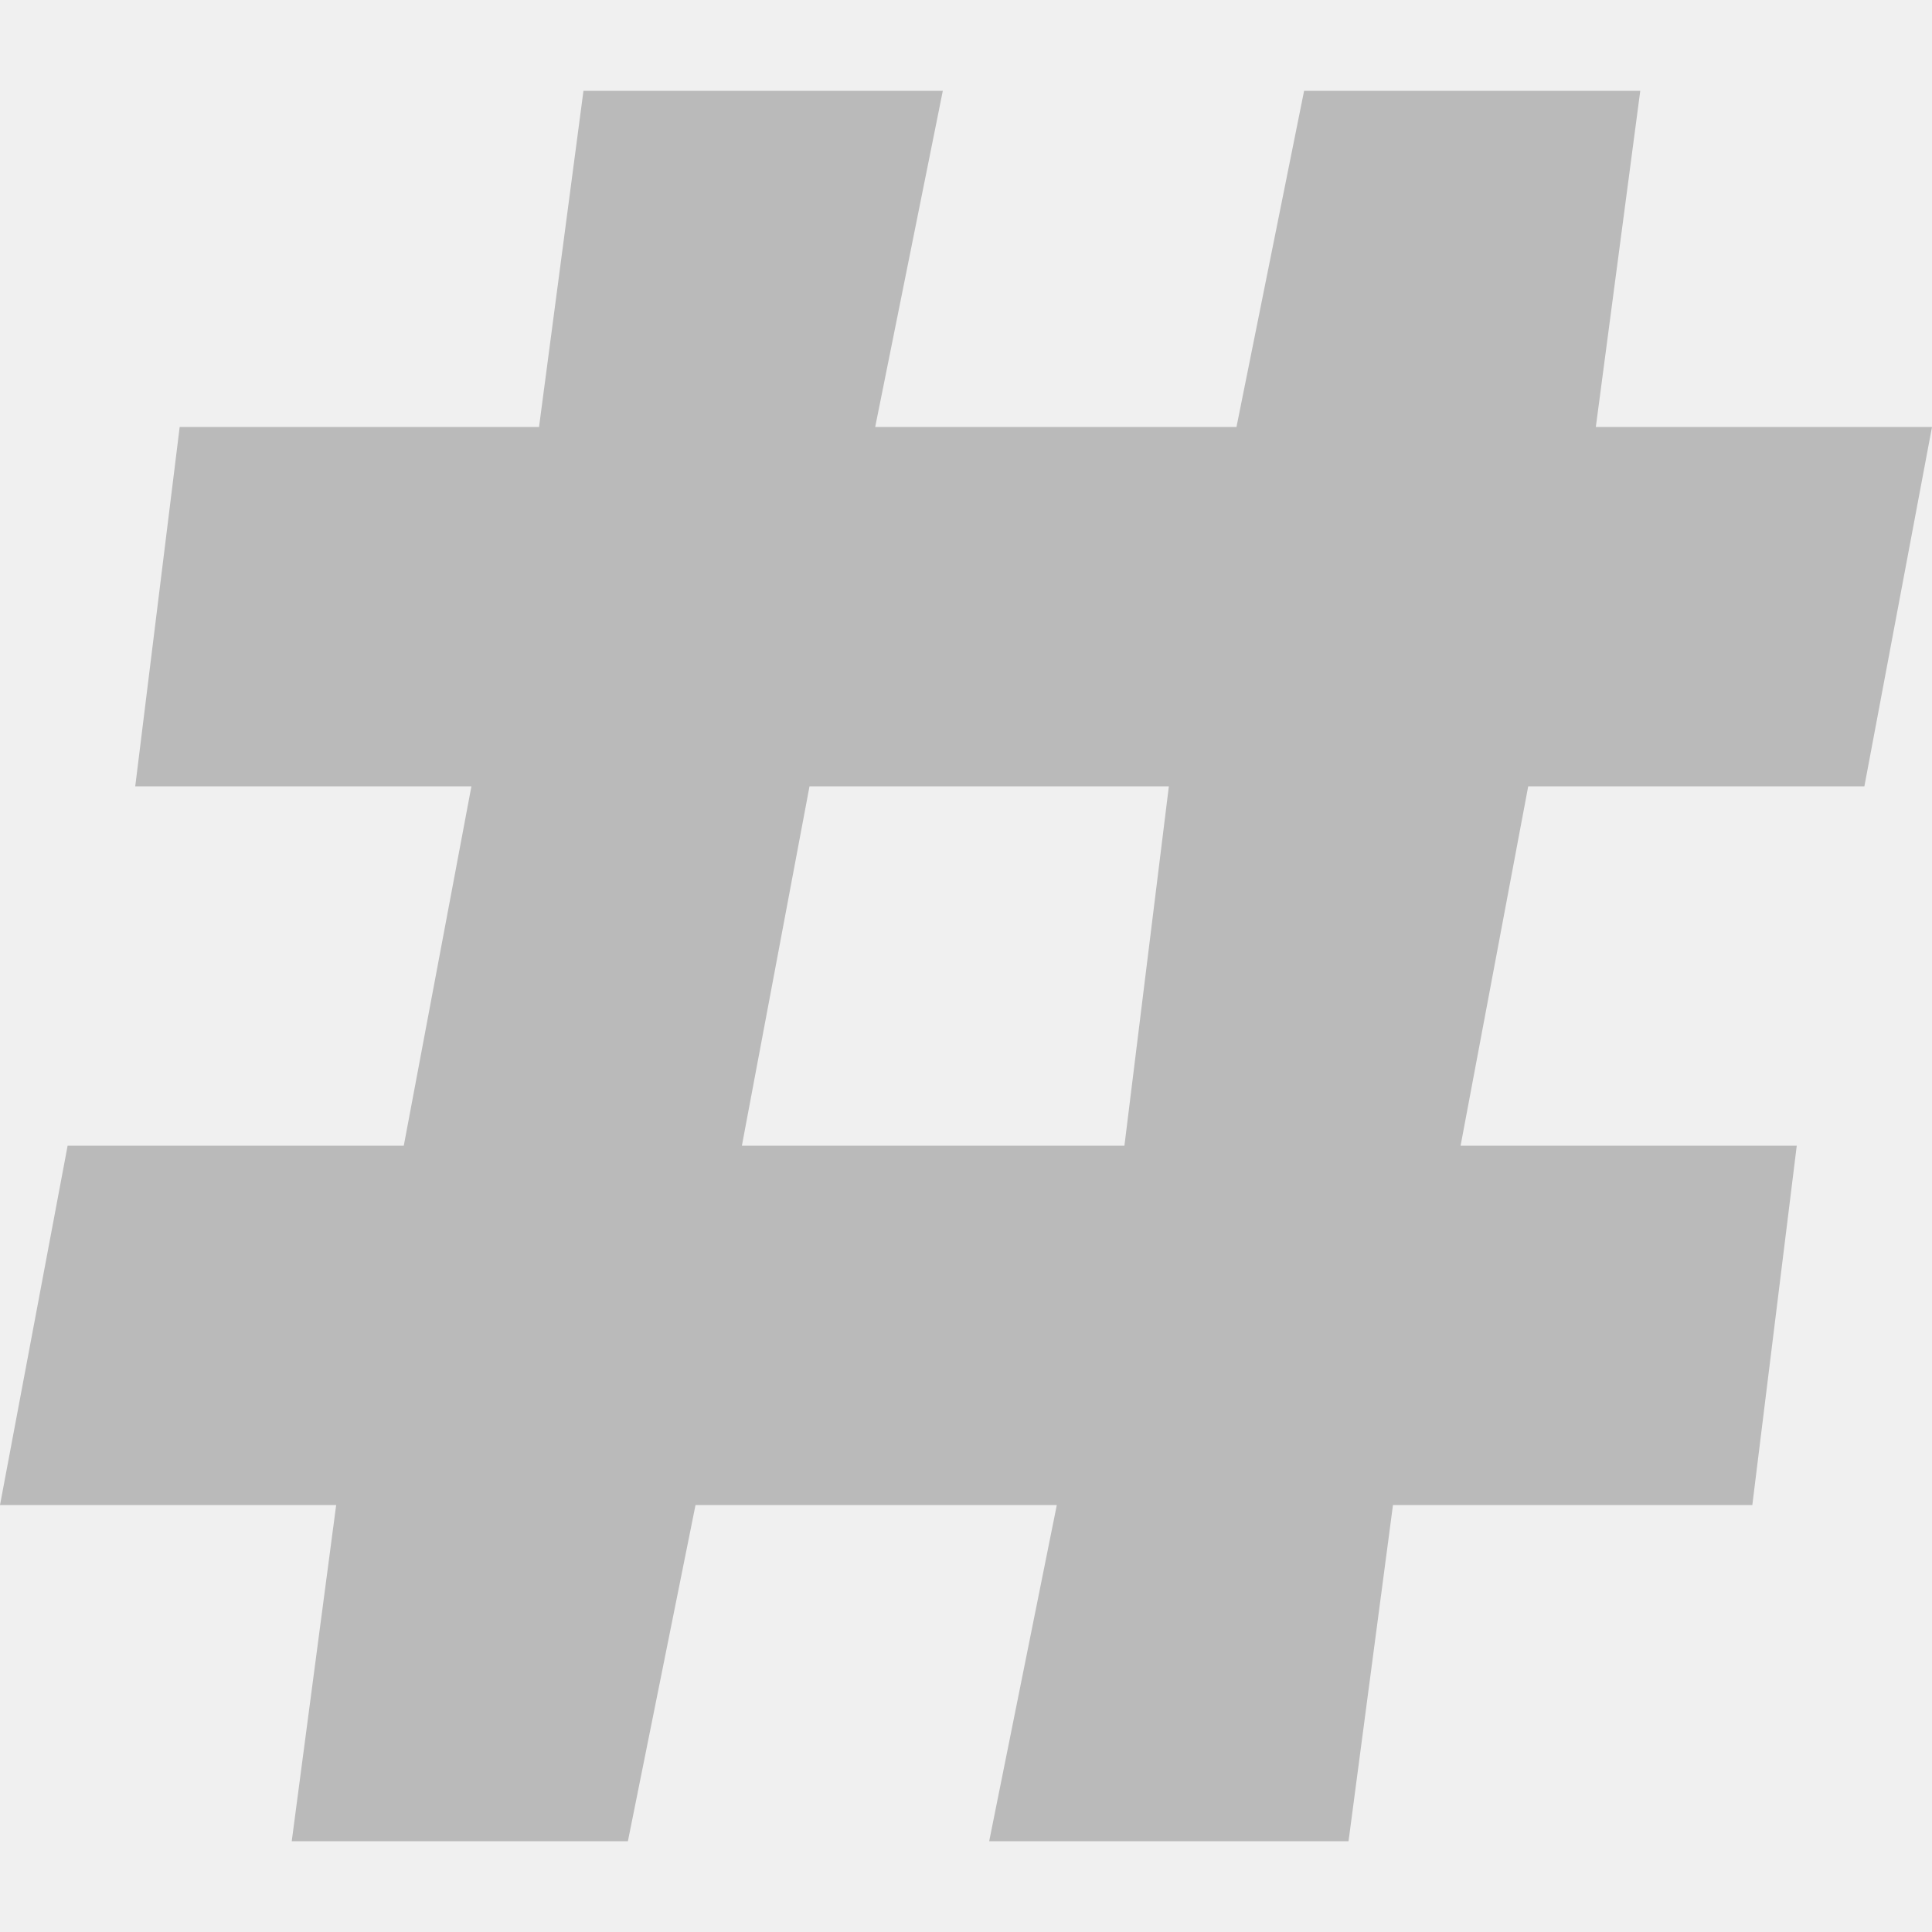
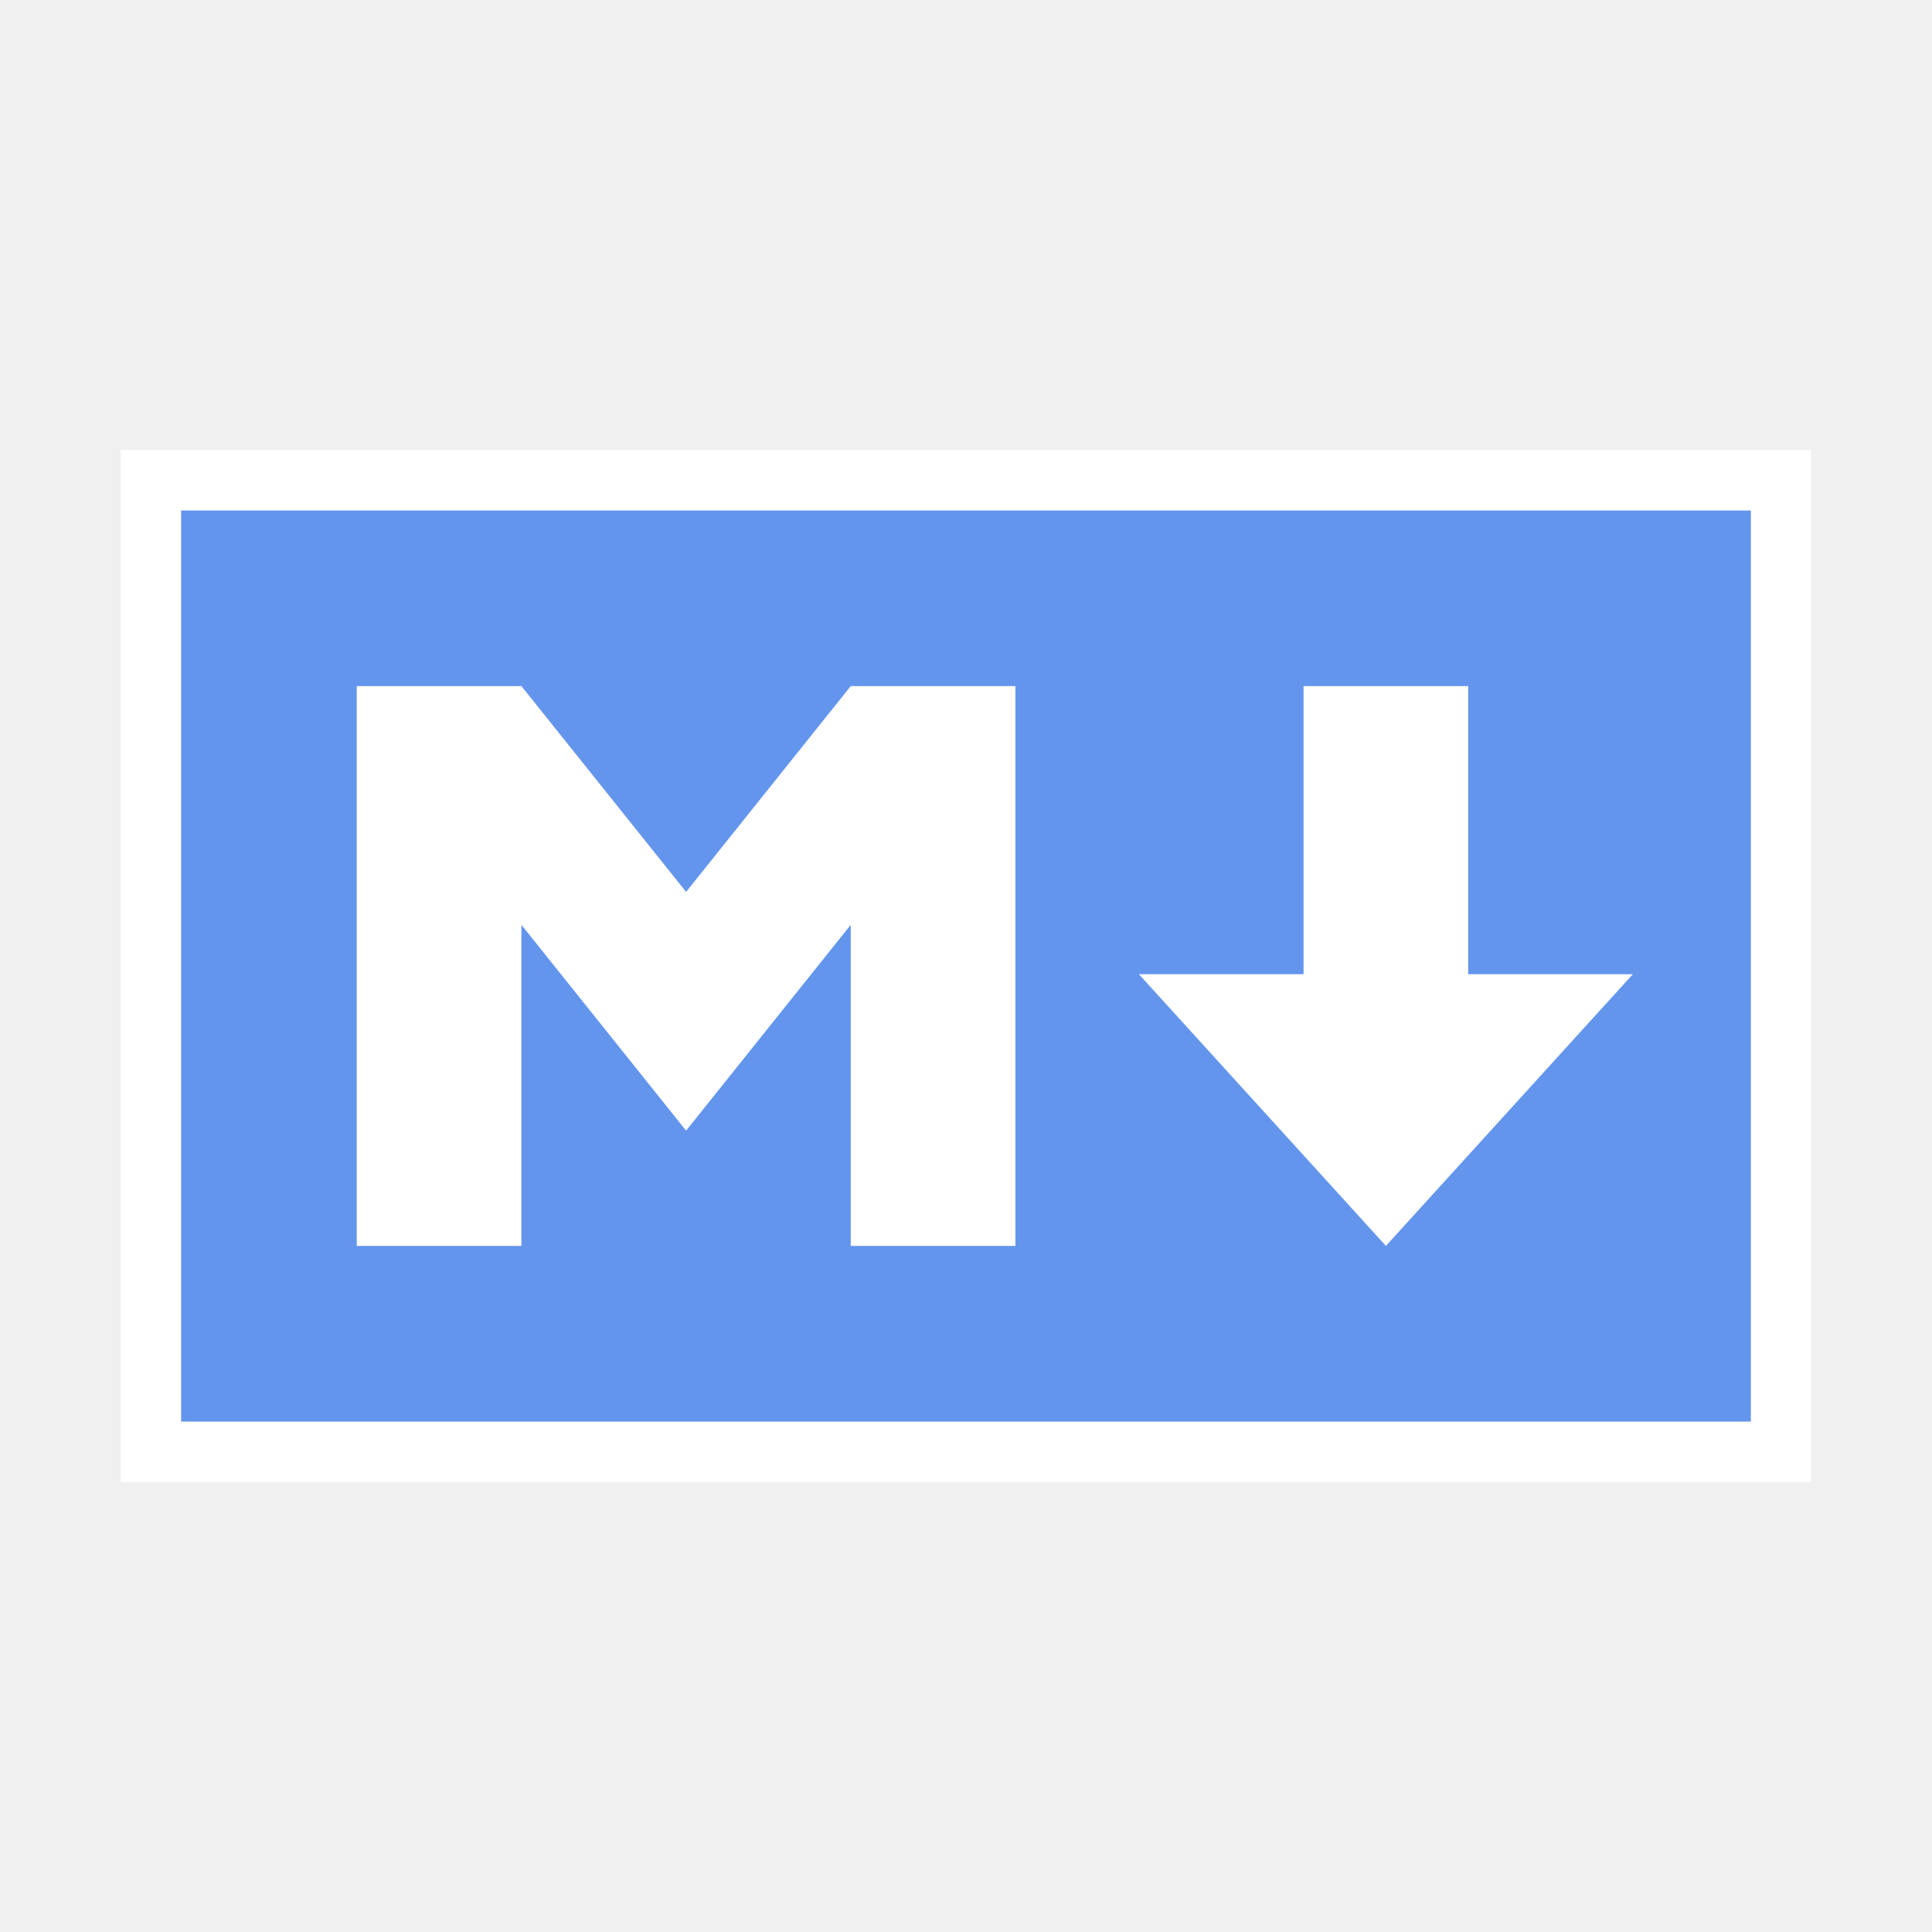
- <svg xmlns="http://www.w3.org/2000/svg" viewBox="0 0 100 100">
-   <path d="M100 22.1l-3.5 18.6H79.1l-3.5 18.6H93l-2.3 18.6H72.1l-2.3 17.4H51.2l3.5-17.4H36l-3.5 17.4H15.1l2.3-17.4H0l3.5-18.6h17.4l3.5-18.6H7l2.3-18.6h18.6l2.3-17.4h18.6l-3.5 17.4H64l3.5-17.4h17.4l-2.3 17.4H100zM60.5 40.7H41.9l-3.5 18.6h19.8l2.3-18.6z" fill="#bababa" />
+ <svg xmlns="http://www.w3.org/2000/svg" width="800px" height="800px" viewBox="0 0 32 32" version="1.1" id="svg10">
+   <defs id="defs14" />
+   <rect x="2.5" y="7.955" width="27" height="16.091" style="fill:#6495ed;stroke:#ffffff" id="rect4" />
+   <polygon points="5.909 20.636 5.909 11.364 8.636 11.364 11.364 14.773 14.091 11.364 16.818 11.364 16.818 20.636 14.091 20.636 14.091 15.318 11.364 18.727 8.636 15.318 8.636 20.636 5.909 20.636" style="fill:#ffffff;fill-opacity:1" id="polygon6" />
+   <polygon points="22.955 20.636 18.864 16.136 21.591 16.136 21.591 11.364 24.318 11.364 24.318 16.136 27.045 16.136 22.955 20.636" style="fill:#ffffff;fill-opacity:1" id="polygon8" />
</svg>
